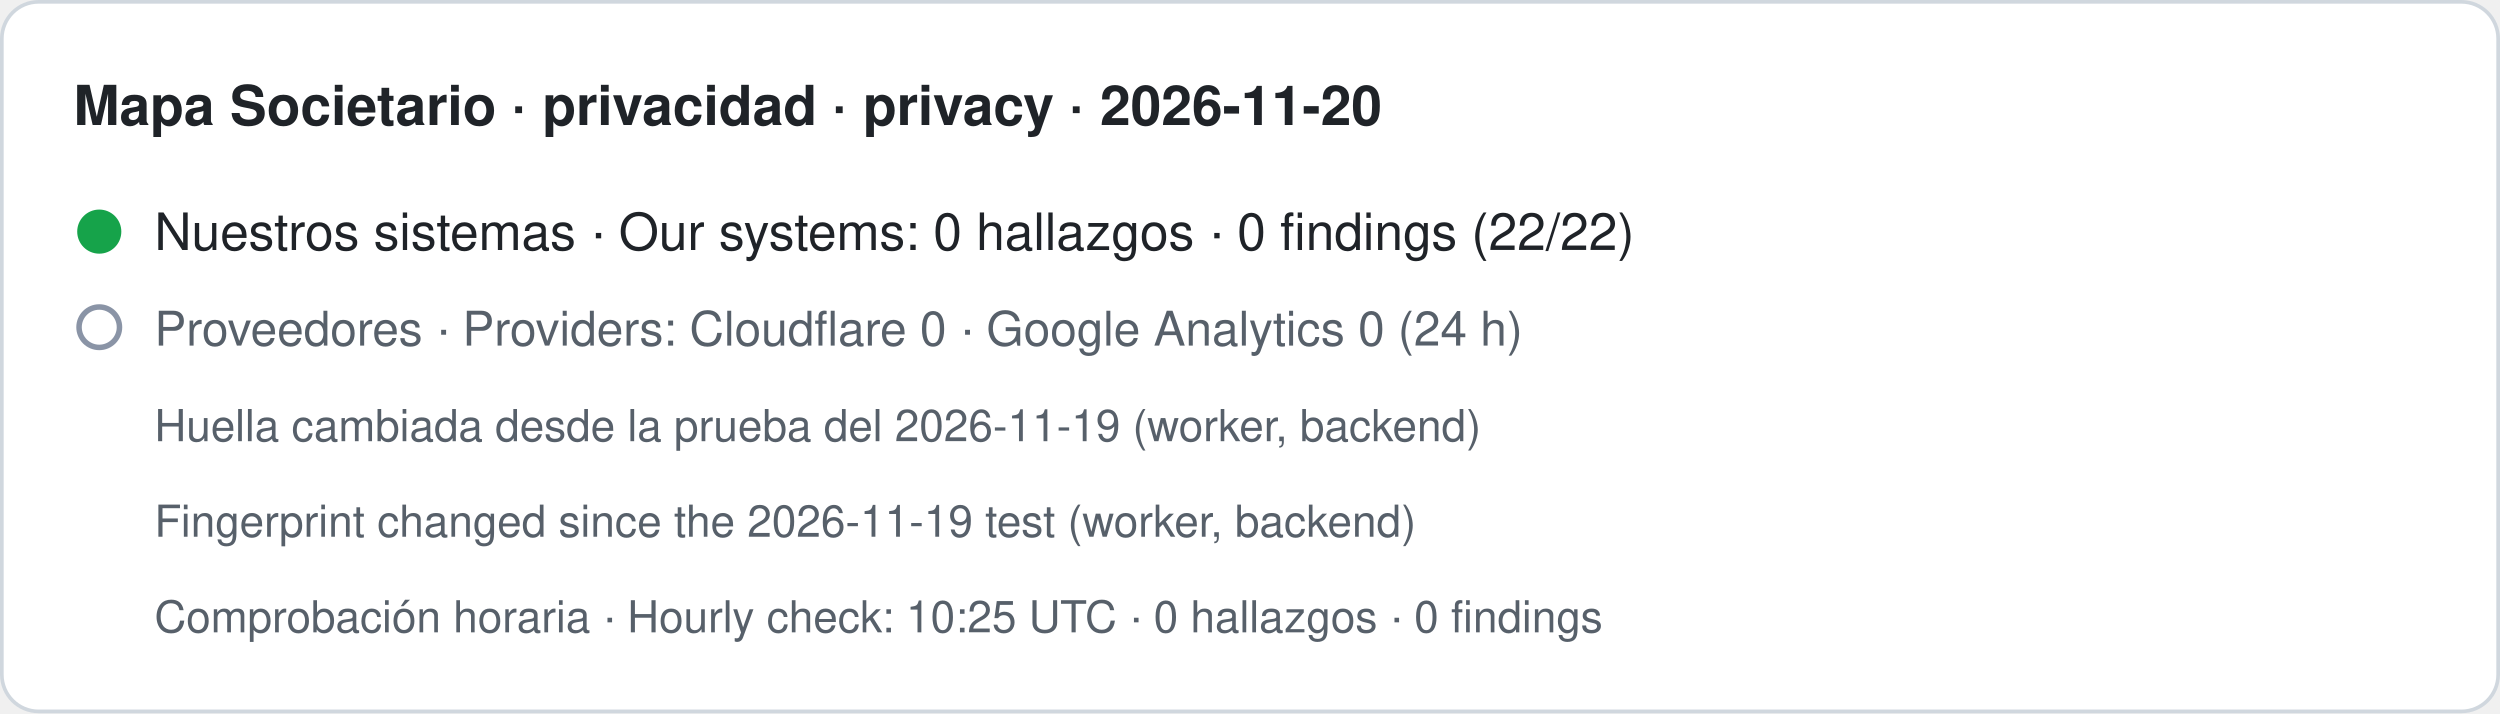
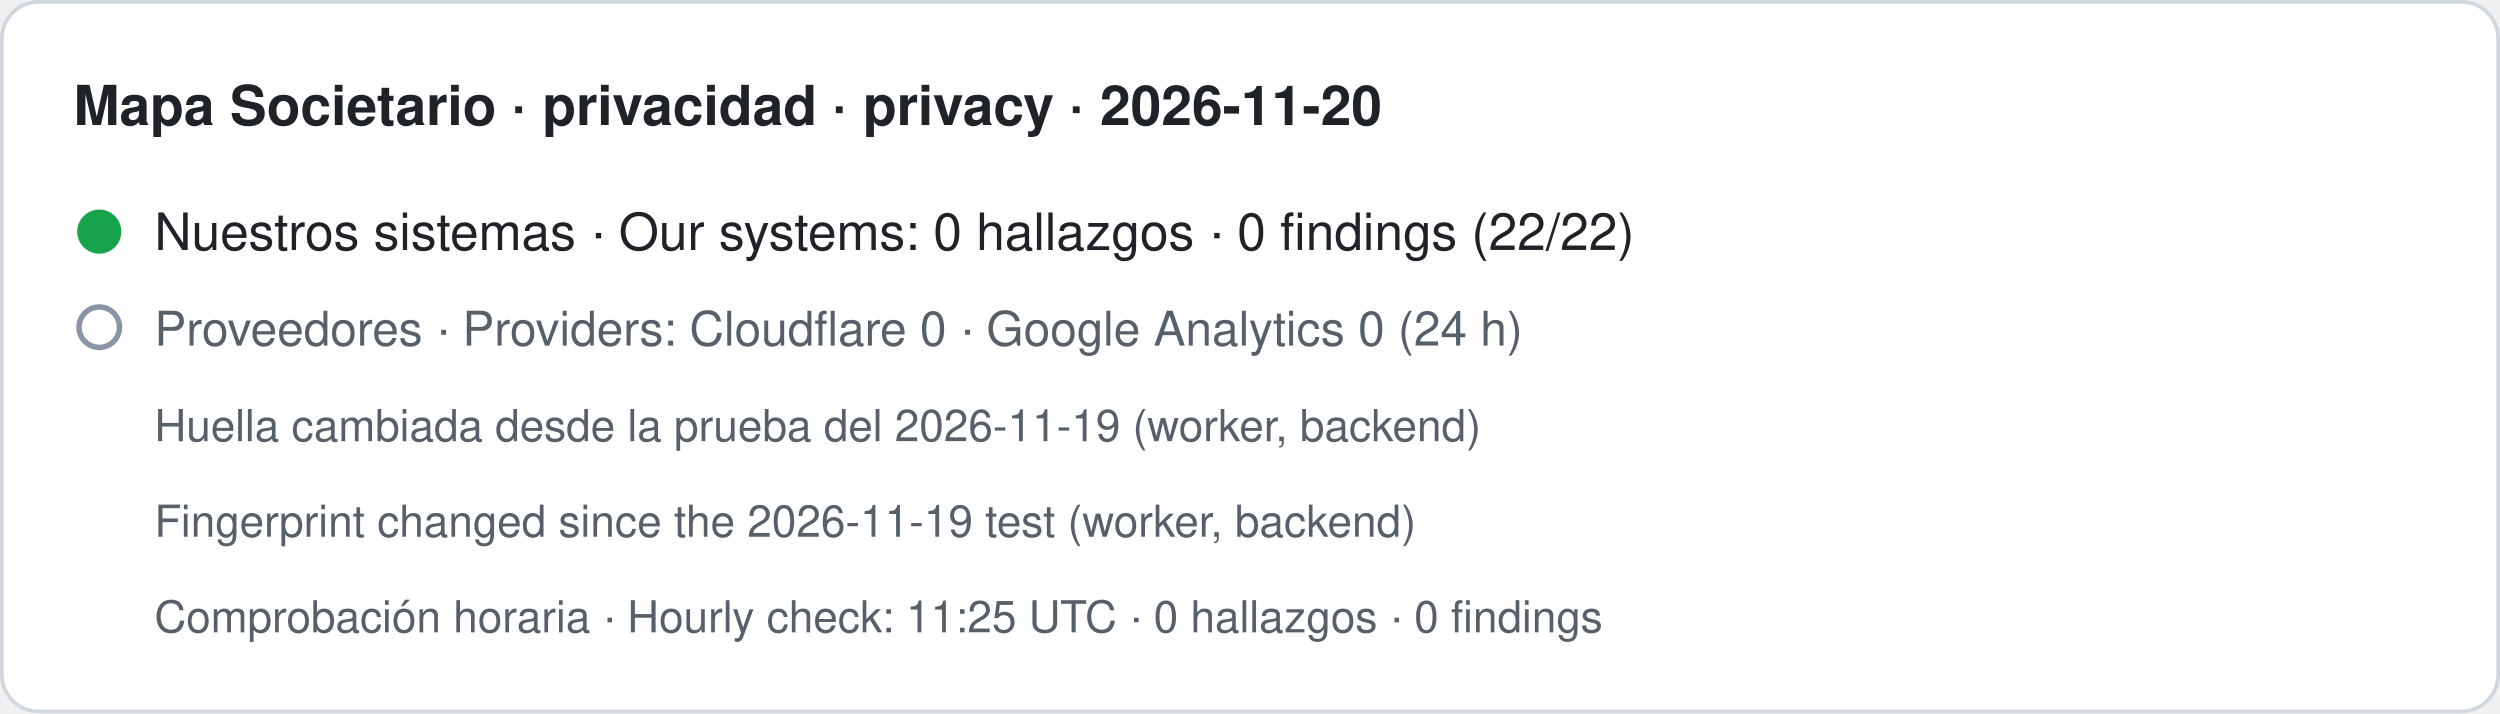
- <svg xmlns="http://www.w3.org/2000/svg" width="680" height="194" viewBox="0 0 680 194" role="img" aria-label="Mapa Societario · privacidad · privacy · 2026-11-20. Nuestros sistemas · Our systems: 0 hallazgos · 0 findings (22/22). Proveedores · Providers: Cloudflare 0 · Google Analytics 0 (24 h). Huella cambiada desde la prueba del 2026-11-19 (worker, backend) · Fingerprint changed since the 2026-11-19 test (worker, backend). Comprobación horaria · Hourly check: 10:25 UTC · 0 hallazgos · 0 findings">
+ <svg xmlns="http://www.w3.org/2000/svg" width="680" height="194" viewBox="0 0 680 194" role="img" aria-label="Mapa Societario · privacidad · privacy · 2026-11-20. Nuestros sistemas · Our systems: 0 hallazgos · 0 findings (22/22). Proveedores · Providers: Cloudflare 0 · Google Analytics 0 (24 h). Huella cambiada desde la prueba del 2026-11-19 (worker, backend) · Fingerprint changed since the 2026-11-19 test (worker, backend). Comprobación horaria · Hourly check: 11:25 UTC · 0 hallazgos · 0 findings">
  <rect x="0.5" y="0.5" width="679" height="193" rx="10" fill="#ffffff" stroke="#d0d7de" />
  <text x="20" y="34" font-family="-apple-system,BlinkMacSystemFont,Segoe UI,Helvetica,Arial,sans-serif" font-size="15" font-weight="600" fill="#1f2328">Mapa Societario · privacidad · privacy · 2026-11-20</text>
  <circle cx="27" cy="63" r="6" fill="#16a34a" />
  <text x="42" y="68" font-family="-apple-system,BlinkMacSystemFont,Segoe UI,Helvetica,Arial,sans-serif" font-size="14" fill="#1f2328">Nuestros sistemas · Our systems: 0 hallazgos · 0 findings (22/22)</text>
  <circle cx="27" cy="89" r="5.5" fill="none" stroke="#8a94a6" stroke-width="1.5" />
  <text x="42" y="94" font-family="-apple-system,BlinkMacSystemFont,Segoe UI,Helvetica,Arial,sans-serif" font-size="13" fill="#57606a">Proveedores · Providers: Cloudflare 0 · Google Analytics 0 (24 h)</text>
  <text x="42" y="120" font-family="-apple-system,BlinkMacSystemFont,Segoe UI,Helvetica,Arial,sans-serif" font-size="12" fill="#57606a">Huella cambiada desde la prueba del 2026-11-19 (worker, backend)</text>
  <text x="42" y="146" font-family="-apple-system,BlinkMacSystemFont,Segoe UI,Helvetica,Arial,sans-serif" font-size="12" fill="#57606a">Fingerprint changed since the 2026-11-19 test (worker, backend)</text>
-   <text x="42" y="172" font-family="-apple-system,BlinkMacSystemFont,Segoe UI,Helvetica,Arial,sans-serif" font-size="12" fill="#57606a">Comprobación horaria · Hourly check: 10:25 UTC · 0 hallazgos · 0 findings</text>
+   <text x="42" y="172" font-family="-apple-system,BlinkMacSystemFont,Segoe UI,Helvetica,Arial,sans-serif" font-size="12" fill="#57606a">Comprobación horaria · Hourly check: 11:25 UTC · 0 hallazgos · 0 findings</text>
</svg>
